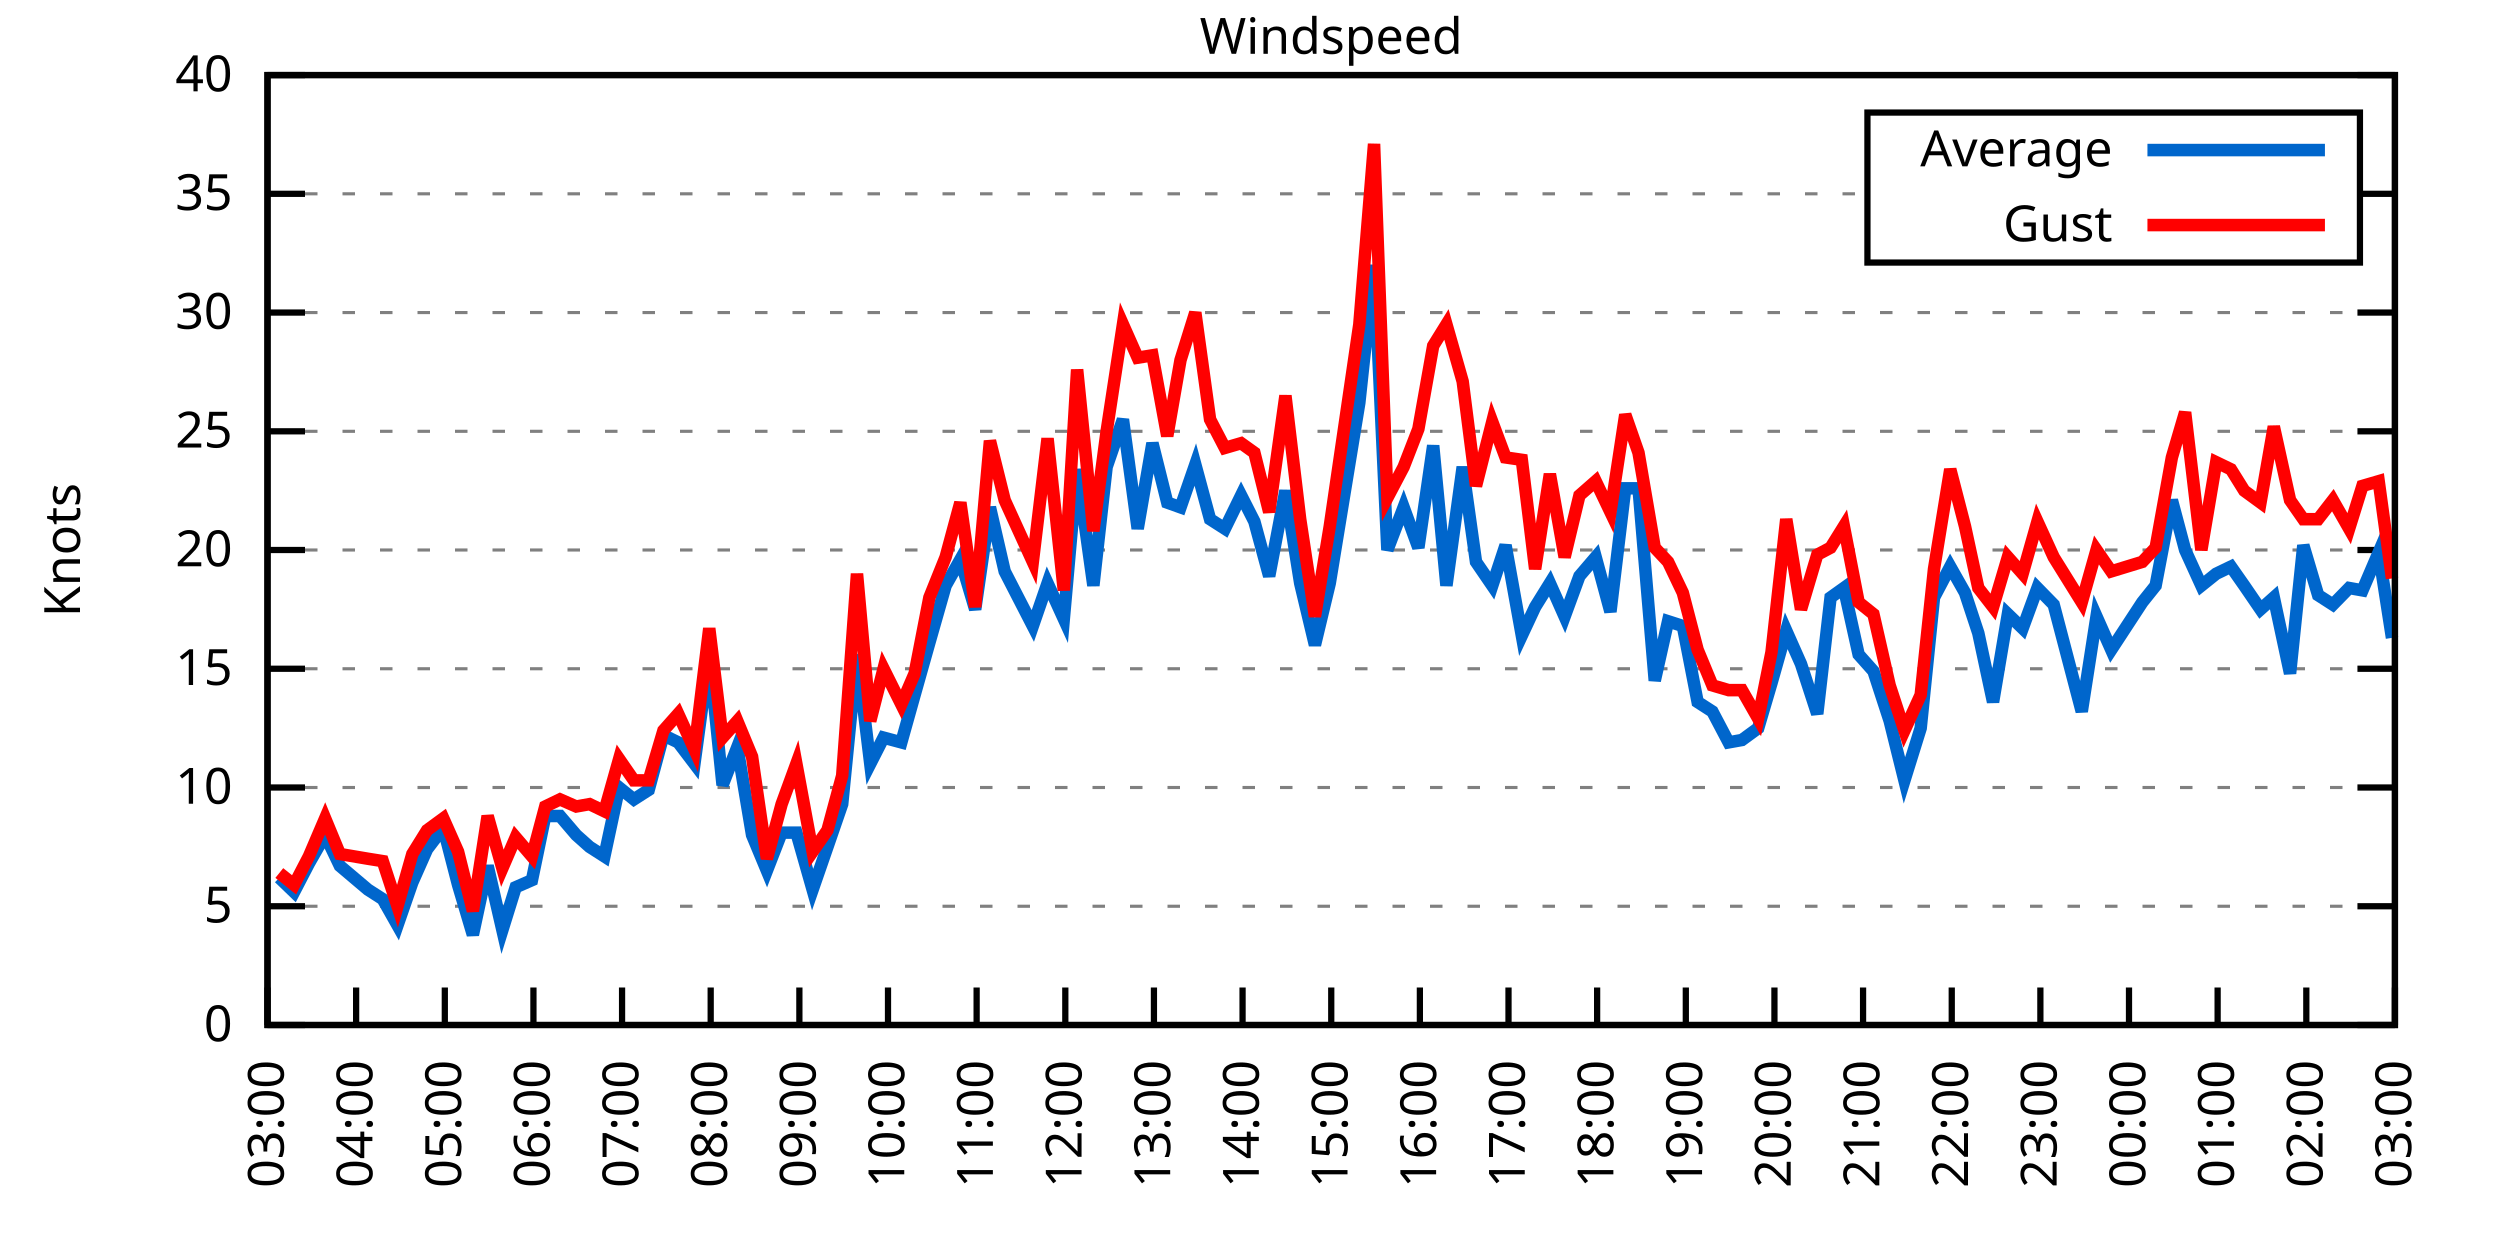
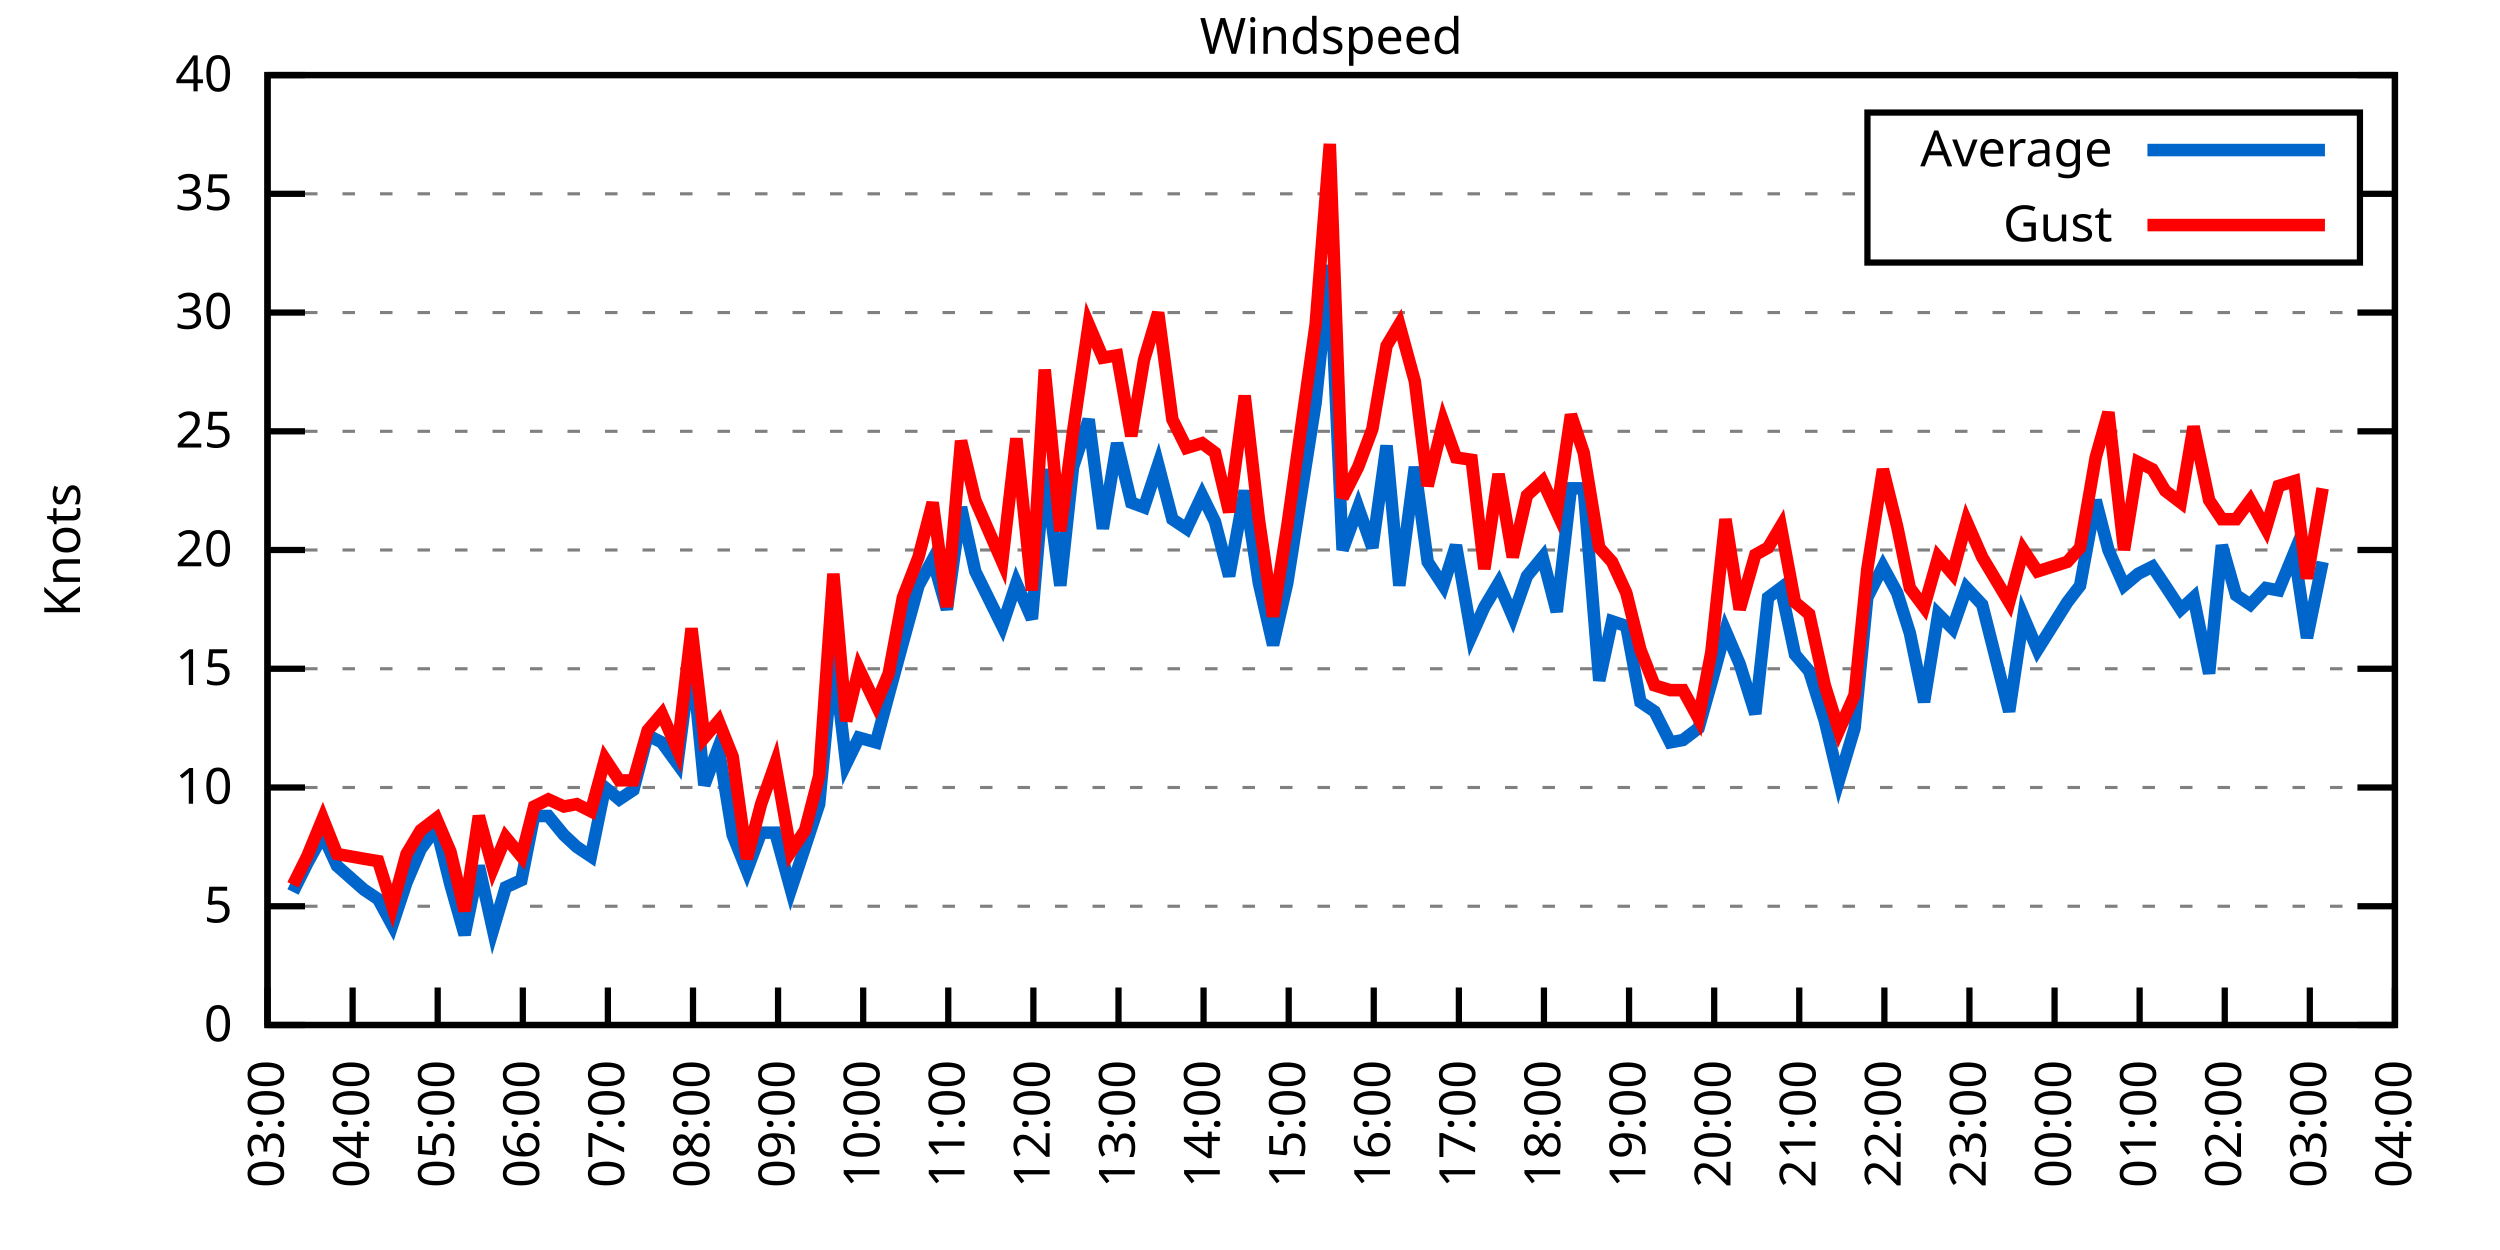
<svg xmlns="http://www.w3.org/2000/svg" xmlns:xlink="http://www.w3.org/1999/xlink" width="400" height="200" viewBox="0 0 400 200">
  <g id="gnuplot_canvas">
    <rect x="0" y="0" width="400" height="200" fill="none" />
    <defs>
      <circle id="gpDot" r="0.5" stroke-width="0.5" stroke="currentColor" />
      <path id="gpPt0" stroke-width="0.333" stroke="currentColor" d="M-1,0 h2 M0,-1 v2" />
      <path id="gpPt1" stroke-width="0.333" stroke="currentColor" d="M-1,-1 L1,1 M1,-1 L-1,1" />
      <path id="gpPt2" stroke-width="0.333" stroke="currentColor" d="M-1,0 L1,0 M0,-1 L0,1 M-1,-1 L1,1 M-1,1 L1,-1" />
      <rect id="gpPt3" stroke-width="0.333" stroke="currentColor" x="-1" y="-1" width="2" height="2" />
      <rect id="gpPt4" stroke-width="0.333" stroke="currentColor" fill="currentColor" x="-1" y="-1" width="2" height="2" />
      <circle id="gpPt5" stroke-width="0.333" stroke="currentColor" cx="0" cy="0" r="1" />
      <use xlink:href="#gpPt5" id="gpPt6" fill="currentColor" stroke="none" />
      <path id="gpPt7" stroke-width="0.333" stroke="currentColor" d="M0,-1.33 L-1.33,0.67 L1.33,0.67 z" />
      <use xlink:href="#gpPt7" id="gpPt8" fill="currentColor" stroke="none" />
      <use xlink:href="#gpPt7" id="gpPt9" stroke="currentColor" transform="rotate(180)" />
      <use xlink:href="#gpPt9" id="gpPt10" fill="currentColor" stroke="none" />
      <use xlink:href="#gpPt3" id="gpPt11" stroke="currentColor" transform="rotate(45)" />
      <use xlink:href="#gpPt11" id="gpPt12" fill="currentColor" stroke="none" />
      <path id="gpPt13" stroke-width="0.333" stroke="currentColor" d="M0,1.330 L1.265,0.411 L0.782,-1.067 L-0.782,-1.076 L-1.265,0.411 z" />
      <use xlink:href="#gpPt13" id="gpPt14" fill="currentColor" stroke="none" />
      <filter id="textbox" filterUnits="objectBoundingBox" x="0" y="0" height="1" width="1">
        <feFlood flood-color="white" flood-opacity="1" result="bgnd" />
        <feComposite in="SourceGraphic" in2="bgnd" operator="atop" />
      </filter>
      <filter id="greybox" filterUnits="objectBoundingBox" x="0" y="0" height="1" width="1">
        <feFlood flood-color="lightgrey" flood-opacity="1" result="grey" />
        <feComposite in="SourceGraphic" in2="grey" operator="atop" />
      </filter>
    </defs>
    <g fill="none" color="white" stroke="currentColor" stroke-width="1.00" stroke-linecap="butt" stroke-linejoin="miter">
</g>
    <g fill="none" color="black" stroke="currentColor" stroke-width="1.00" stroke-linecap="butt" stroke-linejoin="miter">
      <g stroke="none" shape-rendering="crispEdges">
        <polygon fill="rgb(255, 255, 255)" points="42.80,164.00 383.18,164.00 383.18,12.02 42.80,12.02 " />
      </g>
    </g>
    <g fill="none" color="black" stroke="currentColor" stroke-width="1.00" stroke-linecap="butt" stroke-linejoin="miter">
</g>
    <g fill="none" color="black" stroke="black" stroke-width="0.50" stroke-linecap="butt" stroke-linejoin="miter">
</g>
    <g fill="none" color="gray" stroke="currentColor" stroke-width="0.50" stroke-linecap="butt" stroke-linejoin="miter">
      <path stroke="gray" stroke-dasharray="2,4" class="gridline" d="M42.80,164.00 L383.19,164.00  " />
    </g>
    <g fill="none" color="gray" stroke="gray" stroke-width="1.00" stroke-linecap="butt" stroke-linejoin="miter">
</g>
    <g fill="none" color="black" stroke="currentColor" stroke-width="1.00" stroke-linecap="butt" stroke-linejoin="miter">
      <path stroke="black" d="M42.80,164.00 L48.80,164.00 M383.19,164.00 L377.19,164.00  " />
      <g transform="translate(37.20,166.60)" stroke="none" fill="black" font-family="Sans" font-size="8.00" text-anchor="end">
        <text>
          <tspan font-family="Sans"> 0</tspan>
        </text>
      </g>
    </g>
    <g fill="none" color="black" stroke="currentColor" stroke-width="1.00" stroke-linecap="butt" stroke-linejoin="miter">
</g>
    <g fill="none" color="black" stroke="black" stroke-width="0.50" stroke-linecap="butt" stroke-linejoin="miter">
</g>
    <g fill="none" color="gray" stroke="currentColor" stroke-width="0.50" stroke-linecap="butt" stroke-linejoin="miter">
      <path stroke="gray" stroke-dasharray="2,4" class="gridline" d="M42.80,145.00 L383.19,145.00  " />
    </g>
    <g fill="none" color="gray" stroke="gray" stroke-width="1.00" stroke-linecap="butt" stroke-linejoin="miter">
</g>
    <g fill="none" color="black" stroke="currentColor" stroke-width="1.00" stroke-linecap="butt" stroke-linejoin="miter">
      <path stroke="black" d="M42.80,145.00 L48.80,145.00 M383.19,145.00 L377.19,145.00  " />
      <g transform="translate(37.20,147.60)" stroke="none" fill="black" font-family="Sans" font-size="8.00" text-anchor="end">
        <text>
          <tspan font-family="Sans"> 5</tspan>
        </text>
      </g>
    </g>
    <g fill="none" color="black" stroke="currentColor" stroke-width="1.00" stroke-linecap="butt" stroke-linejoin="miter">
</g>
    <g fill="none" color="black" stroke="black" stroke-width="0.50" stroke-linecap="butt" stroke-linejoin="miter">
</g>
    <g fill="none" color="gray" stroke="currentColor" stroke-width="0.50" stroke-linecap="butt" stroke-linejoin="miter">
      <path stroke="gray" stroke-dasharray="2,4" class="gridline" d="M42.80,126.00 L383.19,126.00  " />
    </g>
    <g fill="none" color="gray" stroke="gray" stroke-width="1.00" stroke-linecap="butt" stroke-linejoin="miter">
</g>
    <g fill="none" color="black" stroke="currentColor" stroke-width="1.00" stroke-linecap="butt" stroke-linejoin="miter">
      <path stroke="black" d="M42.80,126.00 L48.80,126.00 M383.19,126.00 L377.19,126.00  " />
      <g transform="translate(37.20,128.60)" stroke="none" fill="black" font-family="Sans" font-size="8.00" text-anchor="end">
        <text>
          <tspan font-family="Sans"> 10</tspan>
        </text>
      </g>
    </g>
    <g fill="none" color="black" stroke="currentColor" stroke-width="1.00" stroke-linecap="butt" stroke-linejoin="miter">
</g>
    <g fill="none" color="black" stroke="black" stroke-width="0.50" stroke-linecap="butt" stroke-linejoin="miter">
</g>
    <g fill="none" color="gray" stroke="currentColor" stroke-width="0.50" stroke-linecap="butt" stroke-linejoin="miter">
      <path stroke="gray" stroke-dasharray="2,4" class="gridline" d="M42.80,107.00 L383.19,107.00  " />
    </g>
    <g fill="none" color="gray" stroke="gray" stroke-width="1.00" stroke-linecap="butt" stroke-linejoin="miter">
</g>
    <g fill="none" color="black" stroke="currentColor" stroke-width="1.00" stroke-linecap="butt" stroke-linejoin="miter">
      <path stroke="black" d="M42.80,107.00 L48.80,107.00 M383.19,107.00 L377.19,107.00  " />
      <g transform="translate(37.20,109.60)" stroke="none" fill="black" font-family="Sans" font-size="8.00" text-anchor="end">
        <text>
          <tspan font-family="Sans"> 15</tspan>
        </text>
      </g>
    </g>
    <g fill="none" color="black" stroke="currentColor" stroke-width="1.00" stroke-linecap="butt" stroke-linejoin="miter">
</g>
    <g fill="none" color="black" stroke="black" stroke-width="0.50" stroke-linecap="butt" stroke-linejoin="miter">
</g>
    <g fill="none" color="gray" stroke="currentColor" stroke-width="0.50" stroke-linecap="butt" stroke-linejoin="miter">
      <path stroke="gray" stroke-dasharray="2,4" class="gridline" d="M42.80,88.00 L383.19,88.00  " />
    </g>
    <g fill="none" color="gray" stroke="gray" stroke-width="1.00" stroke-linecap="butt" stroke-linejoin="miter">
</g>
    <g fill="none" color="black" stroke="currentColor" stroke-width="1.00" stroke-linecap="butt" stroke-linejoin="miter">
      <path stroke="black" d="M42.80,88.00 L48.80,88.00 M383.19,88.00 L377.19,88.00  " />
      <g transform="translate(37.20,90.60)" stroke="none" fill="black" font-family="Sans" font-size="8.00" text-anchor="end">
        <text>
          <tspan font-family="Sans"> 20</tspan>
        </text>
      </g>
    </g>
    <g fill="none" color="black" stroke="currentColor" stroke-width="1.00" stroke-linecap="butt" stroke-linejoin="miter">
</g>
    <g fill="none" color="black" stroke="black" stroke-width="0.50" stroke-linecap="butt" stroke-linejoin="miter">
</g>
    <g fill="none" color="gray" stroke="currentColor" stroke-width="0.50" stroke-linecap="butt" stroke-linejoin="miter">
      <path stroke="gray" stroke-dasharray="2,4" class="gridline" d="M42.80,69.01 L383.19,69.01  " />
    </g>
    <g fill="none" color="gray" stroke="gray" stroke-width="1.00" stroke-linecap="butt" stroke-linejoin="miter">
</g>
    <g fill="none" color="black" stroke="currentColor" stroke-width="1.00" stroke-linecap="butt" stroke-linejoin="miter">
      <path stroke="black" d="M42.80,69.01 L48.80,69.01 M383.19,69.01 L377.19,69.01  " />
      <g transform="translate(37.20,71.61)" stroke="none" fill="black" font-family="Sans" font-size="8.00" text-anchor="end">
        <text>
          <tspan font-family="Sans"> 25</tspan>
        </text>
      </g>
    </g>
    <g fill="none" color="black" stroke="currentColor" stroke-width="1.00" stroke-linecap="butt" stroke-linejoin="miter">
</g>
    <g fill="none" color="black" stroke="black" stroke-width="0.50" stroke-linecap="butt" stroke-linejoin="miter">
</g>
    <g fill="none" color="gray" stroke="currentColor" stroke-width="0.50" stroke-linecap="butt" stroke-linejoin="miter">
      <path stroke="gray" stroke-dasharray="2,4" class="gridline" d="M42.80,50.01 L383.19,50.01  " />
    </g>
    <g fill="none" color="gray" stroke="gray" stroke-width="1.00" stroke-linecap="butt" stroke-linejoin="miter">
</g>
    <g fill="none" color="black" stroke="currentColor" stroke-width="1.00" stroke-linecap="butt" stroke-linejoin="miter">
      <path stroke="black" d="M42.80,50.01 L48.80,50.01 M383.19,50.01 L377.19,50.01  " />
      <g transform="translate(37.20,52.61)" stroke="none" fill="black" font-family="Sans" font-size="8.00" text-anchor="end">
        <text>
          <tspan font-family="Sans"> 30</tspan>
        </text>
      </g>
    </g>
    <g fill="none" color="black" stroke="currentColor" stroke-width="1.00" stroke-linecap="butt" stroke-linejoin="miter">
</g>
    <g fill="none" color="black" stroke="black" stroke-width="0.50" stroke-linecap="butt" stroke-linejoin="miter">
</g>
    <g fill="none" color="gray" stroke="currentColor" stroke-width="0.50" stroke-linecap="butt" stroke-linejoin="miter">
      <path stroke="gray" stroke-dasharray="2,4" class="gridline" d="M42.80,31.01 L298.79,31.01 M377.59,31.01 L383.19,31.01  " />
    </g>
    <g fill="none" color="gray" stroke="gray" stroke-width="1.00" stroke-linecap="butt" stroke-linejoin="miter">
</g>
    <g fill="none" color="black" stroke="currentColor" stroke-width="1.00" stroke-linecap="butt" stroke-linejoin="miter">
      <path stroke="black" d="M42.80,31.01 L48.80,31.01 M383.19,31.01 L377.19,31.01  " />
      <g transform="translate(37.20,33.61)" stroke="none" fill="black" font-family="Sans" font-size="8.00" text-anchor="end">
        <text>
          <tspan font-family="Sans"> 35</tspan>
        </text>
      </g>
    </g>
    <g fill="none" color="black" stroke="currentColor" stroke-width="1.00" stroke-linecap="butt" stroke-linejoin="miter">
</g>
    <g fill="none" color="black" stroke="black" stroke-width="0.50" stroke-linecap="butt" stroke-linejoin="miter">
</g>
    <g fill="none" color="gray" stroke="currentColor" stroke-width="0.50" stroke-linecap="butt" stroke-linejoin="miter">
      <path stroke="gray" stroke-dasharray="2,4" class="gridline" d="M42.80,12.01 L383.19,12.01  " />
    </g>
    <g fill="none" color="gray" stroke="gray" stroke-width="1.00" stroke-linecap="butt" stroke-linejoin="miter">
</g>
    <g fill="none" color="black" stroke="currentColor" stroke-width="1.00" stroke-linecap="butt" stroke-linejoin="miter">
      <path stroke="black" d="M42.80,12.01 L48.80,12.01 M383.19,12.01 L377.19,12.01  " />
      <g transform="translate(37.20,14.61)" stroke="none" fill="black" font-family="Sans" font-size="8.00" text-anchor="end">
        <text>
          <tspan font-family="Sans"> 40</tspan>
        </text>
      </g>
    </g>
    <g fill="none" color="black" stroke="currentColor" stroke-width="1.00" stroke-linecap="butt" stroke-linejoin="miter">
      <path stroke="black" d="M42.80,164.00 L42.80,158.00  " />
      <g transform="translate(45.40,169.60) rotate(270.00)" stroke="none" fill="black" font-family="Sans" font-size="8.00" text-anchor="end">
        <text>
          <tspan font-family="Sans">03:00</tspan>
        </text>
      </g>
    </g>
    <g fill="none" color="black" stroke="currentColor" stroke-width="1.00" stroke-linecap="butt" stroke-linejoin="miter">
-       <path stroke="black" d="M56.98,164.00 L56.98,158.00  " />
-       <g transform="translate(59.58,169.60) rotate(270.00)" stroke="none" fill="black" font-family="Sans" font-size="8.00" text-anchor="end">
+       <path stroke="black" d="M56.42,164.00 L56.42,158.00  " />
+       <g transform="translate(59.02,169.60) rotate(270.00)" stroke="none" fill="black" font-family="Sans" font-size="8.00" text-anchor="end">
        <text>
          <tspan font-family="Sans">04:00</tspan>
        </text>
      </g>
    </g>
    <g fill="none" color="black" stroke="currentColor" stroke-width="1.00" stroke-linecap="butt" stroke-linejoin="miter">
-       <path stroke="black" d="M71.17,164.00 L71.17,158.00  " />
-       <g transform="translate(73.77,169.60) rotate(270.00)" stroke="none" fill="black" font-family="Sans" font-size="8.00" text-anchor="end">
+       <path stroke="black" d="M70.03,164.00 L70.03,158.00  " />
+       <g transform="translate(72.63,169.60) rotate(270.00)" stroke="none" fill="black" font-family="Sans" font-size="8.00" text-anchor="end">
        <text>
          <tspan font-family="Sans">05:00</tspan>
        </text>
      </g>
    </g>
    <g fill="none" color="black" stroke="currentColor" stroke-width="1.00" stroke-linecap="butt" stroke-linejoin="miter">
-       <path stroke="black" d="M85.35,164.00 L85.35,158.00  " />
-       <g transform="translate(87.95,169.60) rotate(270.00)" stroke="none" fill="black" font-family="Sans" font-size="8.00" text-anchor="end">
+       <path stroke="black" d="M83.65,164.00 L83.65,158.00  " />
+       <g transform="translate(86.25,169.60) rotate(270.00)" stroke="none" fill="black" font-family="Sans" font-size="8.00" text-anchor="end">
        <text>
          <tspan font-family="Sans">06:00</tspan>
        </text>
      </g>
    </g>
    <g fill="none" color="black" stroke="currentColor" stroke-width="1.00" stroke-linecap="butt" stroke-linejoin="miter">
-       <path stroke="black" d="M99.53,164.00 L99.53,158.00  " />
-       <g transform="translate(102.13,169.60) rotate(270.00)" stroke="none" fill="black" font-family="Sans" font-size="8.00" text-anchor="end">
+       <path stroke="black" d="M97.26,164.00 L97.26,158.00  " />
+       <g transform="translate(99.86,169.60) rotate(270.00)" stroke="none" fill="black" font-family="Sans" font-size="8.00" text-anchor="end">
        <text>
          <tspan font-family="Sans">07:00</tspan>
        </text>
      </g>
    </g>
    <g fill="none" color="black" stroke="currentColor" stroke-width="1.00" stroke-linecap="butt" stroke-linejoin="miter">
-       <path stroke="black" d="M113.71,164.00 L113.71,158.00  " />
-       <g transform="translate(116.31,169.60) rotate(270.00)" stroke="none" fill="black" font-family="Sans" font-size="8.00" text-anchor="end">
+       <path stroke="black" d="M110.88,164.00 L110.88,158.00  " />
+       <g transform="translate(113.48,169.60) rotate(270.00)" stroke="none" fill="black" font-family="Sans" font-size="8.00" text-anchor="end">
        <text>
          <tspan font-family="Sans">08:00</tspan>
        </text>
      </g>
    </g>
    <g fill="none" color="black" stroke="currentColor" stroke-width="1.00" stroke-linecap="butt" stroke-linejoin="miter">
-       <path stroke="black" d="M127.90,164.00 L127.90,158.00  " />
-       <g transform="translate(130.50,169.60) rotate(270.00)" stroke="none" fill="black" font-family="Sans" font-size="8.00" text-anchor="end">
+       <path stroke="black" d="M124.49,164.00 L124.49,158.00  " />
+       <g transform="translate(127.09,169.60) rotate(270.00)" stroke="none" fill="black" font-family="Sans" font-size="8.00" text-anchor="end">
        <text>
          <tspan font-family="Sans">09:00</tspan>
        </text>
      </g>
    </g>
    <g fill="none" color="black" stroke="currentColor" stroke-width="1.00" stroke-linecap="butt" stroke-linejoin="miter">
-       <path stroke="black" d="M142.08,164.00 L142.08,158.00  " />
-       <g transform="translate(144.68,169.60) rotate(270.00)" stroke="none" fill="black" font-family="Sans" font-size="8.00" text-anchor="end">
+       <path stroke="black" d="M138.11,164.00 L138.11,158.00  " />
+       <g transform="translate(140.71,169.60) rotate(270.00)" stroke="none" fill="black" font-family="Sans" font-size="8.00" text-anchor="end">
        <text>
          <tspan font-family="Sans">10:00</tspan>
        </text>
      </g>
    </g>
    <g fill="none" color="black" stroke="currentColor" stroke-width="1.00" stroke-linecap="butt" stroke-linejoin="miter">
-       <path stroke="black" d="M156.26,164.00 L156.26,158.00  " />
-       <g transform="translate(158.86,169.60) rotate(270.00)" stroke="none" fill="black" font-family="Sans" font-size="8.00" text-anchor="end">
+       <path stroke="black" d="M151.72,164.00 L151.72,158.00  " />
+       <g transform="translate(154.32,169.60) rotate(270.00)" stroke="none" fill="black" font-family="Sans" font-size="8.00" text-anchor="end">
        <text>
          <tspan font-family="Sans">11:00</tspan>
        </text>
      </g>
    </g>
    <g fill="none" color="black" stroke="currentColor" stroke-width="1.00" stroke-linecap="butt" stroke-linejoin="miter">
-       <path stroke="black" d="M170.45,164.00 L170.45,158.00  " />
-       <g transform="translate(173.05,169.60) rotate(270.00)" stroke="none" fill="black" font-family="Sans" font-size="8.00" text-anchor="end">
+       <path stroke="black" d="M165.34,164.00 L165.34,158.00  " />
+       <g transform="translate(167.94,169.60) rotate(270.00)" stroke="none" fill="black" font-family="Sans" font-size="8.00" text-anchor="end">
        <text>
          <tspan font-family="Sans">12:00</tspan>
        </text>
      </g>
    </g>
    <g fill="none" color="black" stroke="currentColor" stroke-width="1.00" stroke-linecap="butt" stroke-linejoin="miter">
-       <path stroke="black" d="M184.63,164.00 L184.63,158.00  " />
-       <g transform="translate(187.23,169.60) rotate(270.00)" stroke="none" fill="black" font-family="Sans" font-size="8.00" text-anchor="end">
+       <path stroke="black" d="M178.96,164.00 L178.96,158.00  " />
+       <g transform="translate(181.56,169.60) rotate(270.00)" stroke="none" fill="black" font-family="Sans" font-size="8.00" text-anchor="end">
        <text>
          <tspan font-family="Sans">13:00</tspan>
        </text>
      </g>
    </g>
    <g fill="none" color="black" stroke="currentColor" stroke-width="1.00" stroke-linecap="butt" stroke-linejoin="miter">
-       <path stroke="black" d="M198.81,164.00 L198.81,158.00  " />
-       <g transform="translate(201.41,169.60) rotate(270.00)" stroke="none" fill="black" font-family="Sans" font-size="8.00" text-anchor="end">
+       <path stroke="black" d="M192.57,164.00 L192.57,158.00  " />
+       <g transform="translate(195.17,169.60) rotate(270.00)" stroke="none" fill="black" font-family="Sans" font-size="8.00" text-anchor="end">
        <text>
          <tspan font-family="Sans">14:00</tspan>
        </text>
      </g>
    </g>
    <g fill="none" color="black" stroke="currentColor" stroke-width="1.00" stroke-linecap="butt" stroke-linejoin="miter">
-       <path stroke="black" d="M213.00,164.00 L213.00,158.00  " />
-       <g transform="translate(215.60,169.60) rotate(270.00)" stroke="none" fill="black" font-family="Sans" font-size="8.00" text-anchor="end">
+       <path stroke="black" d="M206.19,164.00 L206.19,158.00  " />
+       <g transform="translate(208.79,169.60) rotate(270.00)" stroke="none" fill="black" font-family="Sans" font-size="8.00" text-anchor="end">
        <text>
          <tspan font-family="Sans">15:00</tspan>
        </text>
      </g>
    </g>
    <g fill="none" color="black" stroke="currentColor" stroke-width="1.00" stroke-linecap="butt" stroke-linejoin="miter">
-       <path stroke="black" d="M227.18,164.00 L227.18,158.00  " />
-       <g transform="translate(229.78,169.60) rotate(270.00)" stroke="none" fill="black" font-family="Sans" font-size="8.00" text-anchor="end">
+       <path stroke="black" d="M219.80,164.00 L219.80,158.00  " />
+       <g transform="translate(222.40,169.60) rotate(270.00)" stroke="none" fill="black" font-family="Sans" font-size="8.00" text-anchor="end">
        <text>
          <tspan font-family="Sans">16:00</tspan>
        </text>
      </g>
    </g>
    <g fill="none" color="black" stroke="currentColor" stroke-width="1.00" stroke-linecap="butt" stroke-linejoin="miter">
-       <path stroke="black" d="M241.36,164.00 L241.36,158.00  " />
-       <g transform="translate(243.96,169.60) rotate(270.00)" stroke="none" fill="black" font-family="Sans" font-size="8.00" text-anchor="end">
+       <path stroke="black" d="M233.42,164.00 L233.42,158.00  " />
+       <g transform="translate(236.02,169.60) rotate(270.00)" stroke="none" fill="black" font-family="Sans" font-size="8.00" text-anchor="end">
        <text>
          <tspan font-family="Sans">17:00</tspan>
        </text>
      </g>
    </g>
    <g fill="none" color="black" stroke="currentColor" stroke-width="1.00" stroke-linecap="butt" stroke-linejoin="miter">
-       <path stroke="black" d="M255.54,164.00 L255.54,158.00  " />
-       <g transform="translate(258.14,169.60) rotate(270.00)" stroke="none" fill="black" font-family="Sans" font-size="8.00" text-anchor="end">
+       <path stroke="black" d="M247.03,164.00 L247.03,158.00  " />
+       <g transform="translate(249.63,169.60) rotate(270.00)" stroke="none" fill="black" font-family="Sans" font-size="8.00" text-anchor="end">
        <text>
          <tspan font-family="Sans">18:00</tspan>
        </text>
      </g>
    </g>
    <g fill="none" color="black" stroke="currentColor" stroke-width="1.00" stroke-linecap="butt" stroke-linejoin="miter">
-       <path stroke="black" d="M269.73,164.00 L269.73,158.00  " />
-       <g transform="translate(272.33,169.60) rotate(270.00)" stroke="none" fill="black" font-family="Sans" font-size="8.00" text-anchor="end">
+       <path stroke="black" d="M260.65,164.00 L260.65,158.00  " />
+       <g transform="translate(263.25,169.60) rotate(270.00)" stroke="none" fill="black" font-family="Sans" font-size="8.00" text-anchor="end">
        <text>
          <tspan font-family="Sans">19:00</tspan>
        </text>
      </g>
    </g>
    <g fill="none" color="black" stroke="currentColor" stroke-width="1.00" stroke-linecap="butt" stroke-linejoin="miter">
-       <path stroke="black" d="M283.91,164.00 L283.91,158.00  " />
-       <g transform="translate(286.51,169.60) rotate(270.00)" stroke="none" fill="black" font-family="Sans" font-size="8.00" text-anchor="end">
+       <path stroke="black" d="M274.27,164.00 L274.27,158.00  " />
+       <g transform="translate(276.87,169.60) rotate(270.00)" stroke="none" fill="black" font-family="Sans" font-size="8.00" text-anchor="end">
        <text>
          <tspan font-family="Sans">20:00</tspan>
        </text>
      </g>
    </g>
    <g fill="none" color="black" stroke="currentColor" stroke-width="1.00" stroke-linecap="butt" stroke-linejoin="miter">
-       <path stroke="black" d="M298.09,164.00 L298.09,158.00  " />
-       <g transform="translate(300.69,169.60) rotate(270.00)" stroke="none" fill="black" font-family="Sans" font-size="8.00" text-anchor="end">
+       <path stroke="black" d="M287.88,164.00 L287.88,158.00  " />
+       <g transform="translate(290.48,169.60) rotate(270.00)" stroke="none" fill="black" font-family="Sans" font-size="8.00" text-anchor="end">
        <text>
          <tspan font-family="Sans">21:00</tspan>
        </text>
      </g>
    </g>
    <g fill="none" color="black" stroke="currentColor" stroke-width="1.00" stroke-linecap="butt" stroke-linejoin="miter">
-       <path stroke="black" d="M312.28,164.00 L312.28,158.00  " />
-       <g transform="translate(314.88,169.60) rotate(270.00)" stroke="none" fill="black" font-family="Sans" font-size="8.00" text-anchor="end">
+       <path stroke="black" d="M301.50,164.00 L301.50,158.00  " />
+       <g transform="translate(304.10,169.60) rotate(270.00)" stroke="none" fill="black" font-family="Sans" font-size="8.00" text-anchor="end">
        <text>
          <tspan font-family="Sans">22:00</tspan>
        </text>
      </g>
    </g>
    <g fill="none" color="black" stroke="currentColor" stroke-width="1.00" stroke-linecap="butt" stroke-linejoin="miter">
-       <path stroke="black" d="M326.46,164.00 L326.46,158.00  " />
-       <g transform="translate(329.06,169.60) rotate(270.00)" stroke="none" fill="black" font-family="Sans" font-size="8.00" text-anchor="end">
+       <path stroke="black" d="M315.11,164.00 L315.11,158.00  " />
+       <g transform="translate(317.71,169.60) rotate(270.00)" stroke="none" fill="black" font-family="Sans" font-size="8.00" text-anchor="end">
        <text>
          <tspan font-family="Sans">23:00</tspan>
        </text>
      </g>
    </g>
    <g fill="none" color="black" stroke="currentColor" stroke-width="1.00" stroke-linecap="butt" stroke-linejoin="miter">
-       <path stroke="black" d="M340.64,164.00 L340.64,158.00  " />
-       <g transform="translate(343.24,169.60) rotate(270.00)" stroke="none" fill="black" font-family="Sans" font-size="8.00" text-anchor="end">
+       <path stroke="black" d="M328.73,164.00 L328.73,158.00  " />
+       <g transform="translate(331.33,169.60) rotate(270.00)" stroke="none" fill="black" font-family="Sans" font-size="8.00" text-anchor="end">
        <text>
          <tspan font-family="Sans">00:00</tspan>
        </text>
      </g>
    </g>
    <g fill="none" color="black" stroke="currentColor" stroke-width="1.00" stroke-linecap="butt" stroke-linejoin="miter">
-       <path stroke="black" d="M354.82,164.00 L354.82,158.00  " />
-       <g transform="translate(357.42,169.60) rotate(270.00)" stroke="none" fill="black" font-family="Sans" font-size="8.00" text-anchor="end">
+       <path stroke="black" d="M342.34,164.00 L342.34,158.00  " />
+       <g transform="translate(344.94,169.60) rotate(270.00)" stroke="none" fill="black" font-family="Sans" font-size="8.00" text-anchor="end">
        <text>
          <tspan font-family="Sans">01:00</tspan>
        </text>
      </g>
    </g>
    <g fill="none" color="black" stroke="currentColor" stroke-width="1.00" stroke-linecap="butt" stroke-linejoin="miter">
-       <path stroke="black" d="M369.01,164.00 L369.01,158.00  " />
-       <g transform="translate(371.61,169.60) rotate(270.00)" stroke="none" fill="black" font-family="Sans" font-size="8.00" text-anchor="end">
+       <path stroke="black" d="M355.96,164.00 L355.96,158.00  " />
+       <g transform="translate(358.56,169.60) rotate(270.00)" stroke="none" fill="black" font-family="Sans" font-size="8.00" text-anchor="end">
        <text>
          <tspan font-family="Sans">02:00</tspan>
+         </text>
+       </g>
+     </g>
+     <g fill="none" color="black" stroke="currentColor" stroke-width="1.00" stroke-linecap="butt" stroke-linejoin="miter">
+       <path stroke="black" d="M369.57,164.00 L369.57,158.00  " />
+       <g transform="translate(372.17,169.60) rotate(270.00)" stroke="none" fill="black" font-family="Sans" font-size="8.00" text-anchor="end">
+         <text>
+           <tspan font-family="Sans">03:00</tspan>
        </text>
      </g>
    </g>
    <g fill="none" color="black" stroke="currentColor" stroke-width="1.00" stroke-linecap="butt" stroke-linejoin="miter">
      <path stroke="black" d="M383.19,164.00 L383.19,158.00  " />
      <g transform="translate(385.79,169.60) rotate(270.00)" stroke="none" fill="black" font-family="Sans" font-size="8.00" text-anchor="end">
        <text>
-           <tspan font-family="Sans">03:00</tspan>
+           <tspan font-family="Sans">04:00</tspan>
        </text>
      </g>
    </g>
    <g fill="none" color="black" stroke="currentColor" stroke-width="1.00" stroke-linecap="butt" stroke-linejoin="miter">
</g>
    <g fill="none" color="black" stroke="currentColor" stroke-width="1.00" stroke-linecap="butt" stroke-linejoin="miter">
      <path stroke="black" d="M42.80,12.01 L42.80,164.00 L383.19,164.00 L383.19,12.01 L42.80,12.01 Z  " />
    </g>
    <g fill="none" color="black" stroke="currentColor" stroke-width="1.00" stroke-linecap="butt" stroke-linejoin="miter">
</g>
    <g fill="none" color="black" stroke="currentColor" stroke-width="1.00" stroke-linecap="butt" stroke-linejoin="miter">
      <path stroke="black" d="M298.79,42.01 L298.79,18.01 L377.59,18.01 L377.59,42.01 L298.79,42.01 Z  " />
    </g>
    <g id="Windspeed_plot_1">
      <g fill="none" color="white" stroke="black" stroke-width="2.00" stroke-linecap="butt" stroke-linejoin="miter">
</g>
      <g fill="none" color="black" stroke="currentColor" stroke-width="2.00" stroke-linecap="butt" stroke-linejoin="miter">
        <g transform="translate(337.99,26.61)" stroke="none" fill="black" font-family="Sans" font-size="8.00" text-anchor="end">
          <text>
            <tspan font-family="Sans">Average</tspan>
          </text>
        </g>
      </g>
      <g fill="none" color="black" stroke="currentColor" stroke-width="2.00" stroke-linecap="butt" stroke-linejoin="miter">
-         <path stroke="rgb(  0, 102, 204)" d="M343.59,24.01 L371.99,24.01 M44.69,140.44 L47.05,142.72 L49.42,138.16 L52.02,133.60 L54.38,138.54 L58.87,142.34   L61.24,143.86 L63.60,148.04 L65.97,141.20 L68.33,135.88 L70.93,132.46 L73.29,141.58 L75.66,149.56 L78.02,138.54   L80.38,148.80 L82.51,141.96 L85.11,140.82 L87.24,130.56 L89.60,130.56 L92.20,133.60 L94.33,135.50 L96.70,137.02   L99.06,126.00 L101.42,127.90 L103.79,126.38 L106.15,117.64 L108.51,118.78 L111.11,122.20 L113.48,104.72 L115.61,125.62   L117.97,119.54 L120.33,133.60 L122.70,139.30 L125.06,133.22 L127.42,133.22 L130.02,142.34 L132.39,135.50 L134.75,128.66   L137.12,104.72 L139.24,122.20 L141.37,118.02 L144.21,118.78 L146.34,111.18 L148.70,102.82 L151.30,93.70 L153.66,89.52   L156.03,97.50 L158.39,81.17 L160.75,91.42 L165.25,100.16 L167.61,93.32 L170.21,99.02 L172.34,75.09 L174.94,93.70   L177.06,74.71 L179.67,67.11 L182.03,84.59 L184.39,70.91 L186.76,80.41 L188.88,81.17 L191.25,74.33 L193.61,83.07   L195.98,84.59 L198.58,79.27 L200.70,83.45 L203.07,92.18 L205.67,78.51 L208.03,93.32 L210.39,103.20 L212.76,93.32   L217.49,64.45 L219.85,42.41 L221.98,88.00 L224.58,81.17 L226.94,87.63 L229.31,71.29 L231.43,93.70 L234.03,74.71   L236.16,89.90 L238.76,93.70 L240.89,87.25 L243.49,101.68 L245.62,97.12 L247.98,93.32 L250.34,98.64 L252.71,92.18   L255.31,89.14 L257.67,97.88 L260.04,78.13 L262.16,78.13 L264.76,108.90 L266.89,99.40 L269.25,100.16 L271.62,112.32   L273.98,113.84 L276.58,118.78 L278.71,118.40 L281.31,116.50 L283.44,109.28 L285.80,100.92 L288.16,106.24 L290.76,114.22   L292.89,95.60 L295.02,94.08 L297.38,104.72 L299.75,107.38 L302.35,115.36 L304.71,124.86 L307.31,116.50 L309.44,95.60   L312.04,90.66 L314.40,94.84 L316.53,101.30 L318.89,112.32 L321.26,98.26 L323.62,100.54 L325.99,94.08 L328.59,96.74   L333.08,113.84 L335.44,98.64 L337.80,103.96 L342.77,96.36 L344.90,93.70 L347.50,80.03 L349.62,88.00 L352.22,93.70   L354.59,91.80 L356.95,90.66 L359.08,93.70 L361.68,97.50 L363.81,95.60 L366.41,107.76 L368.53,87.25 L370.90,95.22   L373.26,96.74 L375.86,94.08 L377.99,94.46 L380.59,88.38 L382.72,102.06  " />
+         <path stroke="rgb(  0, 102, 204)" d="M343.59,24.01 L371.99,24.01 M46.88,142.72 L49.15,138.16 L51.65,133.60 L53.92,138.54 L58.23,142.34 L60.50,143.86   L62.77,148.04 L65.04,141.20 L67.31,135.88 L69.80,132.46 L72.07,141.58 L74.34,149.56 L76.61,138.54 L78.88,148.80   L80.92,141.96 L83.42,140.82 L85.46,130.56 L87.73,130.56 L90.23,133.60 L92.27,135.50 L94.54,137.02 L96.81,126.00   L99.08,127.90 L101.35,126.38 L103.62,117.64 L105.89,118.78 L108.38,122.20 L110.65,104.72 L112.69,125.62 L114.96,119.54   L117.23,133.60 L119.50,139.30 L121.77,133.22 L124.04,133.22 L126.54,142.34 L128.81,135.50 L131.07,128.66 L133.34,104.72   L135.39,122.20 L137.43,118.02 L140.15,118.78 L142.19,111.18 L144.46,102.82 L146.96,93.70 L149.23,89.52 L151.50,97.50   L153.77,81.17 L156.04,91.42 L160.35,100.16 L162.62,93.32 L165.11,99.02 L167.16,75.09 L169.65,93.70 L171.69,74.71   L174.19,67.11 L176.46,84.59 L178.73,70.91 L181.00,80.41 L183.04,81.17 L185.31,74.33 L187.58,83.07 L189.85,84.59   L192.34,79.27 L194.39,83.45 L196.66,92.18 L199.15,78.51 L201.42,93.32 L203.69,103.20 L205.96,93.32 L210.50,64.45   L212.77,42.41 L214.81,88.00 L217.31,81.17 L219.58,87.63 L221.85,71.29 L223.89,93.70 L226.38,74.71 L228.43,89.90   L230.92,93.70 L232.96,87.25 L235.46,101.68 L237.50,97.12 L239.77,93.32 L242.04,98.64 L244.31,92.18 L246.81,89.14   L249.08,97.88 L251.35,78.13 L253.39,78.13 L255.88,108.90 L257.93,99.40 L260.20,100.16 L262.47,112.32 L264.73,113.84   L267.23,118.78 L269.27,118.40 L271.77,116.50 L273.81,109.28 L276.08,100.92 L278.35,106.24 L280.85,114.22 L282.89,95.60   L284.93,94.08 L287.20,104.72 L289.47,107.38 L291.97,115.36 L294.23,124.86 L296.73,116.50 L298.77,95.60 L301.27,90.66   L303.54,94.84 L305.58,101.30 L307.85,112.32 L310.12,98.26 L312.39,100.54 L314.66,94.08 L317.15,96.74 L321.47,113.84   L323.74,98.64 L326.00,103.96 L330.77,96.36 L332.81,93.70 L335.31,80.03 L337.35,88.00 L339.85,93.70 L342.12,91.80   L344.39,90.66 L346.43,93.70 L348.92,97.50 L350.97,95.60 L353.46,107.76 L355.50,87.25 L357.77,95.22 L360.04,96.74   L362.54,94.08 L364.58,94.46 L367.08,88.38 L369.12,102.06 L371.62,89.90  " />
      </g>
    </g>
    <g id="Windspeed_plot_2">
      <g fill="none" color="black" stroke="currentColor" stroke-width="2.00" stroke-linecap="butt" stroke-linejoin="miter">
        <g transform="translate(337.99,38.61)" stroke="none" fill="black" font-family="Sans" font-size="8.00" text-anchor="end">
          <text>
            <tspan font-family="Sans">Gust</tspan>
          </text>
        </g>
      </g>
      <g fill="none" color="black" stroke="currentColor" stroke-width="2.00" stroke-linecap="butt" stroke-linejoin="miter">
-         <path stroke="rgb(255,   0,   0)" d="M343.59,36.01 L371.99,36.01 M44.69,139.68 L47.05,141.58 L49.42,137.02 L52.02,130.94 L54.38,136.64 L58.87,137.40   L61.24,137.78 L63.60,145.00 L65.97,136.64 L68.33,132.84 L70.93,130.94 L73.29,136.26 L75.66,145.76 L78.02,130.56   L80.38,138.92 L82.51,133.98 L85.11,137.02 L87.24,129.04 L89.60,127.90 L92.20,129.04 L94.33,128.66 L96.70,129.80   L99.06,121.44 L101.42,124.86 L103.79,124.86 L106.15,116.88 L108.51,114.22 L111.11,119.92 L113.48,100.54 L115.61,118.02   L117.97,115.36 L120.33,121.06 L122.70,137.40 L125.06,128.66 L127.42,122.20 L130.02,136.26 L132.39,132.84 L134.75,124.10   L137.12,91.80 L139.24,115.36 L141.37,107.00 L144.21,112.70 L146.34,107.76 L148.70,95.60 L151.30,89.14 L153.66,80.41   L156.03,97.12 L158.39,70.53 L160.75,80.03 L165.25,89.90 L167.61,70.15 L170.21,94.46 L172.34,59.13 L174.94,84.97   L177.06,69.01 L179.67,51.91 L182.03,57.23 L184.39,56.85 L186.76,69.77 L188.88,57.61 L191.25,50.01 L193.61,67.11   L195.98,71.67 L198.58,70.91 L200.70,72.43 L203.07,81.93 L205.67,63.31 L208.03,83.07 L210.39,98.64 L212.76,84.21   L217.49,51.91 L219.85,23.03 L221.98,79.65 L224.58,74.71 L226.94,68.63 L229.31,55.33 L231.43,51.91 L234.03,61.03   L236.16,77.75 L238.76,67.49 L240.89,73.19 L243.49,73.57 L245.62,91.04 L247.98,75.85 L250.34,89.14 L252.71,79.27   L255.31,76.99 L257.67,81.93 L260.04,66.35 L262.16,72.43 L264.76,87.63 L266.89,89.90 L269.25,94.84 L271.62,103.96   L273.98,109.66 L276.58,110.42 L278.71,110.42 L281.31,114.98 L283.44,104.34 L285.80,83.07 L288.16,97.50 L290.76,88.76   L292.89,87.63 L295.02,84.21 L297.38,96.36 L299.75,98.26 L302.35,109.66 L304.71,116.88 L307.31,111.18 L309.44,91.04   L312.04,75.09 L314.40,84.21 L316.53,94.08 L318.89,97.12 L321.26,89.14 L323.62,91.80 L325.99,83.45 L328.59,89.14   L333.08,96.36 L335.44,88.00 L337.80,91.42 L342.77,89.90 L344.90,87.63 L347.50,73.19 L349.62,65.97 L352.22,88.00   L354.59,73.95 L356.95,75.09 L359.08,78.51 L361.68,80.41 L363.81,68.25 L366.41,80.03 L368.53,83.07 L370.90,83.07   L373.26,80.03 L375.86,84.59 L377.99,77.75 L380.59,76.99 L382.72,92.56  " />
+         <path stroke="rgb(255,   0,   0)" d="M343.59,36.01 L371.99,36.01 M46.88,141.58 L49.15,137.02 L51.65,130.94 L53.92,136.64 L58.23,137.40 L60.50,137.78   L62.77,145.00 L65.04,136.64 L67.31,132.84 L69.80,130.94 L72.07,136.26 L74.34,145.76 L76.61,130.56 L78.88,138.92   L80.92,133.98 L83.42,137.02 L85.46,129.04 L87.73,127.90 L90.23,129.04 L92.27,128.66 L94.54,129.80 L96.81,121.44   L99.08,124.86 L101.35,124.86 L103.62,116.88 L105.89,114.22 L108.38,119.92 L110.65,100.54 L112.69,118.02 L114.96,115.36   L117.23,121.06 L119.50,137.40 L121.77,128.66 L124.04,122.20 L126.54,136.26 L128.81,132.84 L131.07,124.10 L133.34,91.80   L135.39,115.36 L137.43,107.00 L140.15,112.70 L142.19,107.76 L144.46,95.60 L146.96,89.14 L149.23,80.41 L151.50,97.12   L153.77,70.53 L156.04,80.03 L160.35,89.90 L162.62,70.15 L165.11,94.46 L167.16,59.13 L169.65,84.97 L171.69,69.01   L174.19,51.91 L176.46,57.23 L178.73,56.85 L181.00,69.77 L183.04,57.61 L185.31,50.01 L187.58,67.11 L189.85,71.67   L192.34,70.91 L194.39,72.43 L196.66,81.93 L199.15,63.31 L201.42,83.07 L203.69,98.64 L205.96,84.21 L210.50,51.91   L212.77,23.03 L214.81,79.65 L217.31,74.71 L219.58,68.63 L221.85,55.33 L223.89,51.91 L226.38,61.03 L228.43,77.75   L230.92,67.49 L232.96,73.19 L235.46,73.57 L237.50,91.04 L239.77,75.85 L242.04,89.14 L244.31,79.27 L246.81,76.99   L249.08,81.93 L251.35,66.35 L253.39,72.43 L255.88,87.63 L257.93,89.90 L260.20,94.84 L262.47,103.96 L264.73,109.66   L267.23,110.42 L269.27,110.42 L271.77,114.98 L273.81,104.34 L276.08,83.07 L278.35,97.50 L280.85,88.76 L282.89,87.63   L284.93,84.21 L287.20,96.36 L289.47,98.26 L291.97,109.66 L294.23,116.88 L296.73,111.18 L298.77,91.04 L301.27,75.09   L303.54,84.21 L305.58,94.08 L307.85,97.12 L310.12,89.14 L312.39,91.80 L314.66,83.45 L317.15,89.14 L321.47,96.36   L323.74,88.00 L326.00,91.42 L330.77,89.90 L332.81,87.63 L335.31,73.19 L337.35,65.97 L339.85,88.00 L342.12,73.95   L344.39,75.09 L346.43,78.51 L348.92,80.41 L350.97,68.25 L353.46,80.03 L355.50,83.07 L357.77,83.07 L360.04,80.03   L362.54,84.59 L364.58,77.75 L367.08,76.99 L369.12,92.56 L371.62,78.13  " />
      </g>
    </g>
    <g fill="none" color="black" stroke="currentColor" stroke-width="2.00" stroke-linecap="butt" stroke-linejoin="miter">
</g>
    <g fill="none" color="black" stroke="black" stroke-width="1.00" stroke-linecap="butt" stroke-linejoin="miter">
</g>
    <g fill="none" color="black" stroke="currentColor" stroke-width="1.00" stroke-linecap="butt" stroke-linejoin="miter">
      <path stroke="black" d="M42.80,12.01 L42.80,164.00 L383.19,164.00 L383.19,12.01 L42.80,12.01 Z  " />
      <g transform="translate(12.80,88.01) rotate(270.00)" stroke="none" fill="black" font-family="Sans" font-size="8.00" text-anchor="middle">
        <text>
          <tspan font-family="Sans">Knots</tspan>
        </text>
      </g>
    </g>
    <g fill="none" color="black" stroke="currentColor" stroke-width="1.00" stroke-linecap="butt" stroke-linejoin="miter">
</g>
    <g fill="none" color="black" stroke="currentColor" stroke-width="1.00" stroke-linecap="butt" stroke-linejoin="miter">
      <g transform="translate(212.99,8.61)" stroke="none" fill="black" font-family="Sans" font-size="8.00" text-anchor="middle">
        <text>
          <tspan font-family="Sans">Windspeed</tspan>
        </text>
      </g>
    </g>
    <g fill="none" color="black" stroke="currentColor" stroke-width="1.00" stroke-linecap="butt" stroke-linejoin="miter">
</g>
  </g>
</svg>
